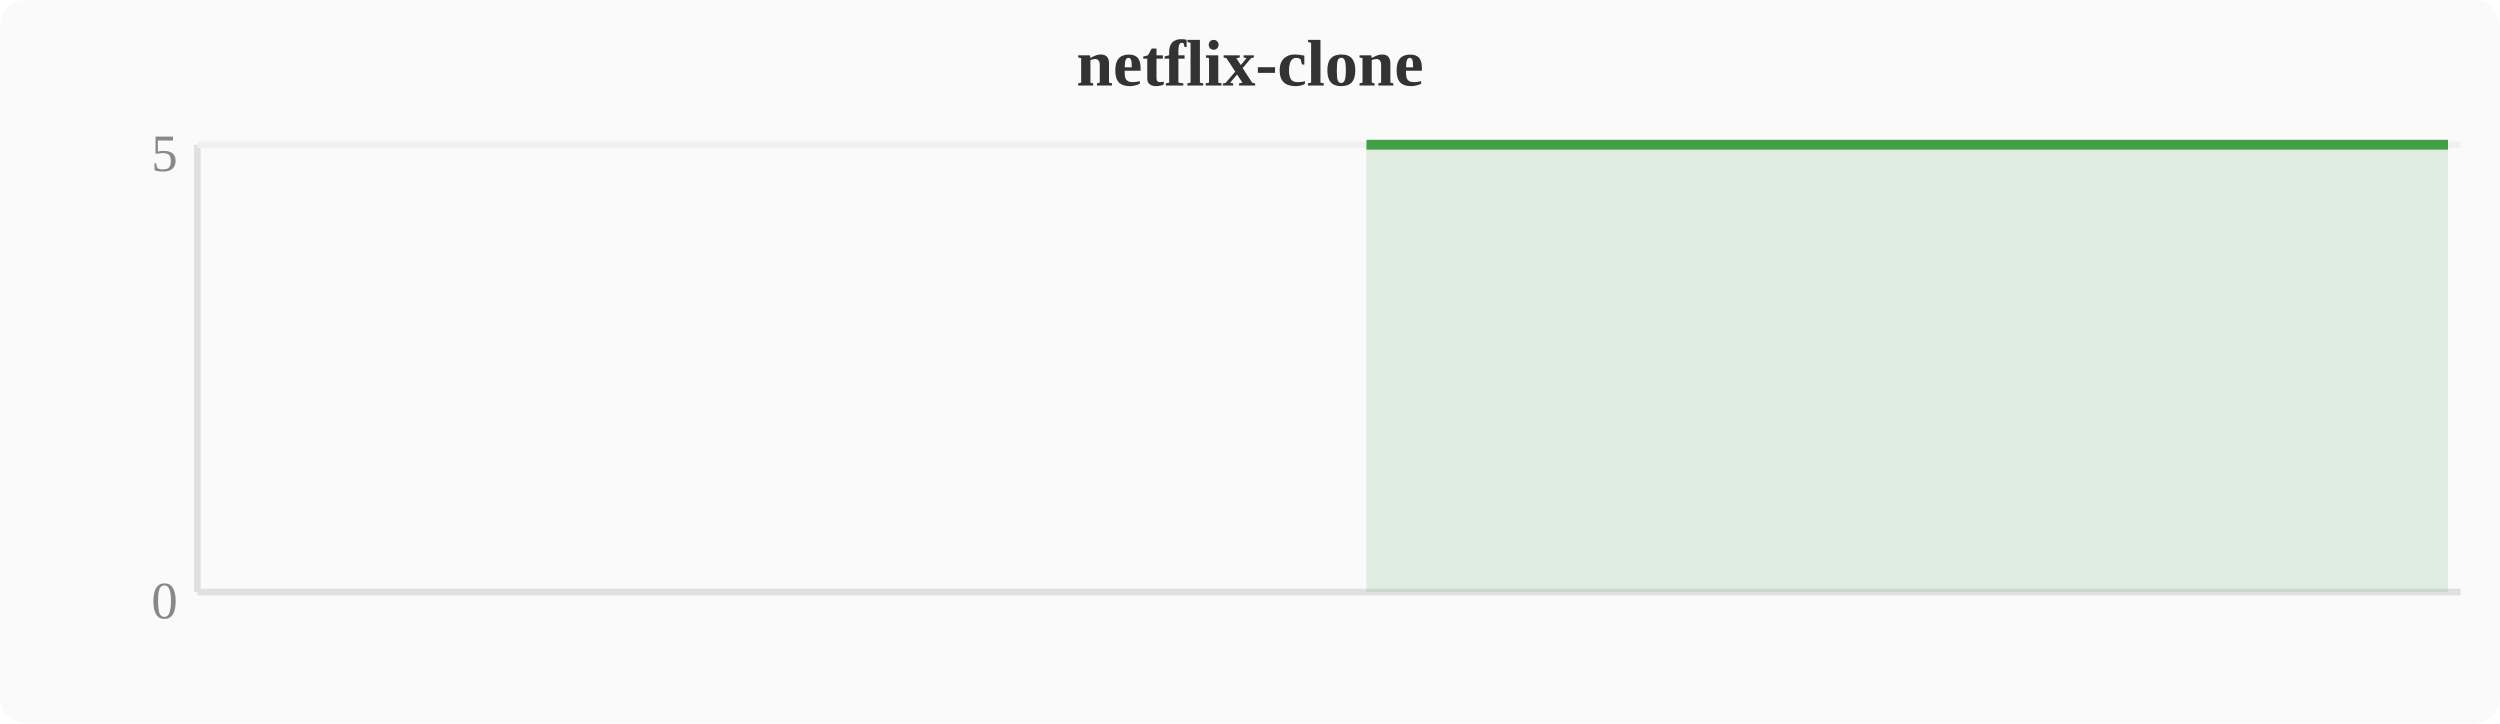
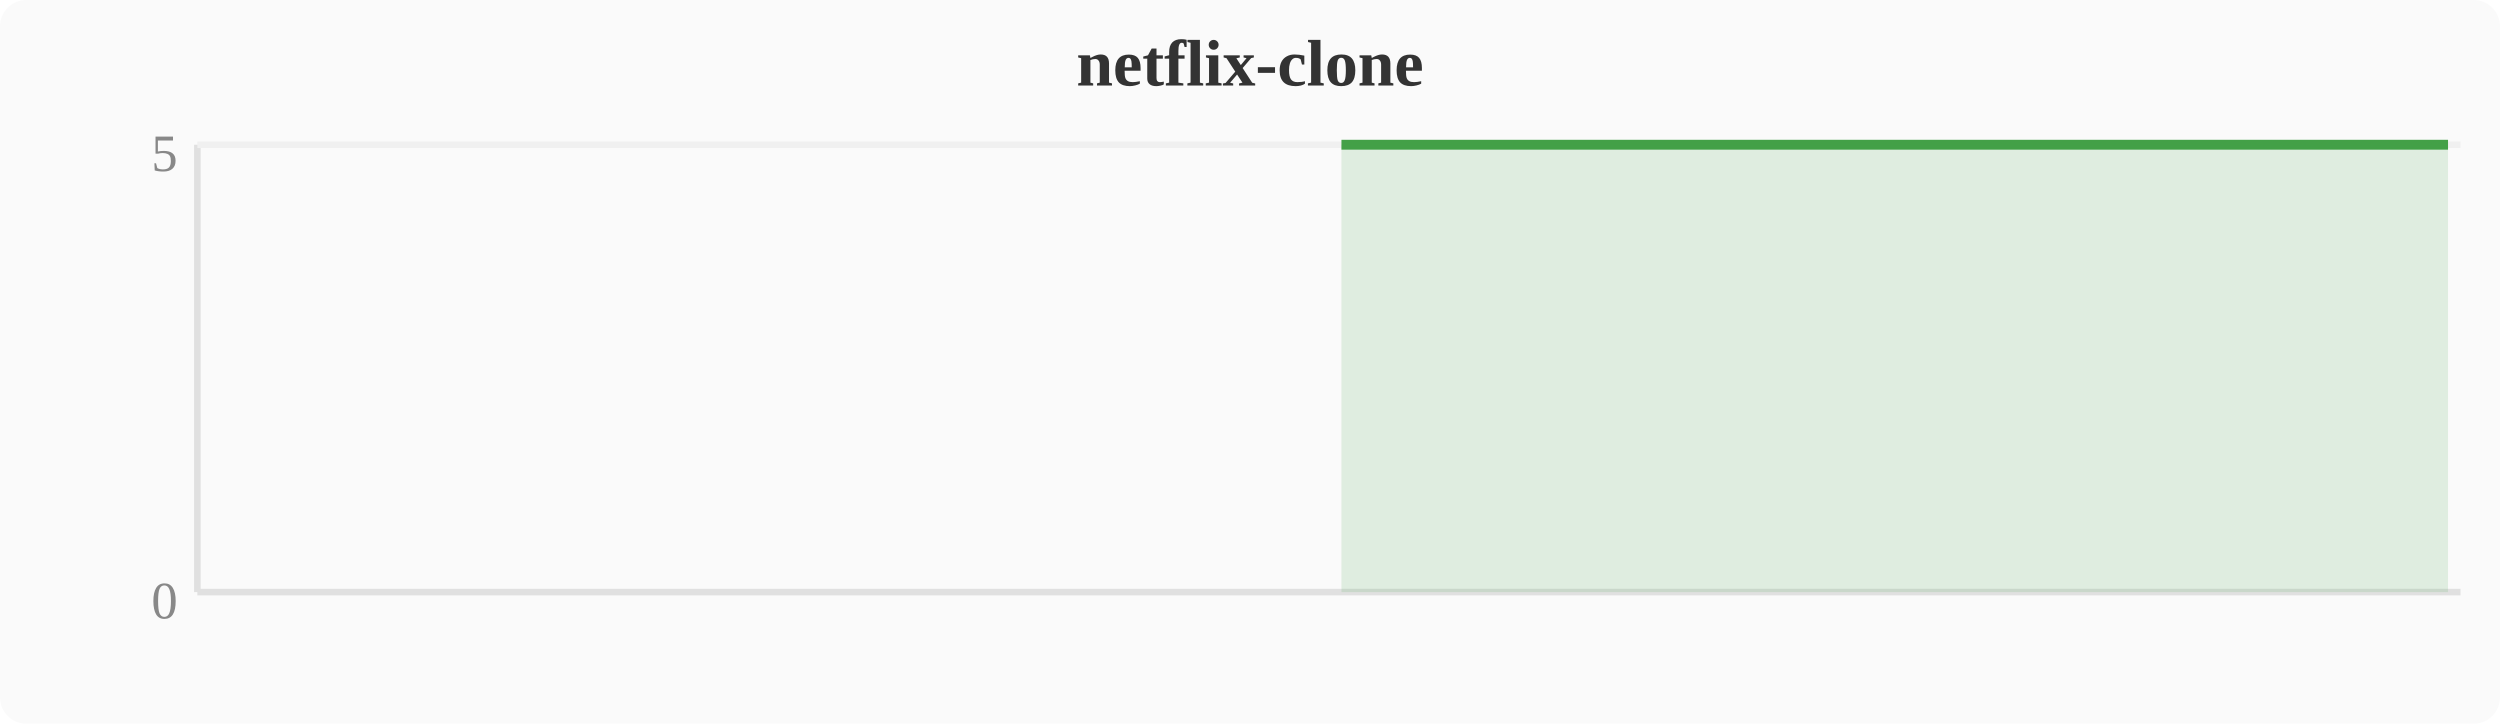
<svg xmlns="http://www.w3.org/2000/svg" width="380" height="110" viewBox="0 0 380 110">
  <rect width="380" height="110" fill="#fafafa" rx="4" />
  <text x="190" y="13" text-anchor="middle" font-size="10" font-weight="bold" fill="#333">netflix-clone</text>
  <line x1="30" y1="22" x2="30" y2="90" stroke="#e0e0e0" stroke-width="1" />
  <line x1="30" y1="90" x2="374" y2="90" stroke="#e0e0e0" stroke-width="1" />
  <line x1="30" y1="22" x2="374" y2="22" stroke="#f0f0f0" stroke-width="1" />
  <text x="27" y="94" text-anchor="end" font-size="8" fill="#888">0</text>
  <text x="27" y="26" text-anchor="end" font-size="8" fill="#888">5</text>
-   <polygon points="207.7,22.0 211.6,22.0 215.4,22.0 219.2,22.0 223.0,22.0 226.8,22.0 230.7,22.0 234.5,22.0 238.3,22.0 242.1,22.0 246.0,22.0 249.8,22.0 253.6,22.0 257.4,22.0 261.2,22.0 265.1,22.0 268.9,22.0 272.7,22.0 276.5,22.0 280.4,22.0 284.2,22.0 288.0,22.0 291.8,22.0 295.6,22.0 299.5,22.0 303.3,22.0 307.1,22.0 310.9,22.0 314.8,22.0 318.6,22.0 322.4,22.0 326.2,22.0 330.0,22.0 333.9,22.0 337.7,22.0 341.5,22.0 345.3,22.0 349.2,22.0 353.0,22.0 356.8,22.0 360.6,22.0 364.4,22.0 368.3,22.0 372.1,22.0 372.1,90 207.7,90" fill="#43a047" opacity="0.15" />
-   <polyline points="207.7,22.0 211.6,22.0 215.4,22.0 219.2,22.0 223.0,22.0 226.8,22.0 230.7,22.0 234.5,22.0 238.3,22.0 242.1,22.0 246.0,22.0 249.8,22.0 253.6,22.0 257.4,22.0 261.2,22.0 265.1,22.0 268.9,22.0 272.7,22.0 276.5,22.0 280.4,22.0 284.2,22.0 288.0,22.0 291.8,22.0 295.6,22.0 299.5,22.0 303.3,22.0 307.1,22.0 310.9,22.0 314.8,22.0 318.6,22.0 322.4,22.0 326.2,22.0 330.0,22.0 333.9,22.0 337.7,22.0 341.5,22.0 345.3,22.0 349.2,22.0 353.0,22.0 356.8,22.0 360.6,22.0 364.4,22.0 368.3,22.0 372.1,22.0" fill="none" stroke="#43a047" stroke-width="1.5" stroke-linejoin="round" />
+   <polygon points="203.9,22.0 207.7,22.0 211.6,22.0 215.4,22.0 219.2,22.0 223.0,22.0 226.8,22.0 230.7,22.0 234.5,22.0 238.3,22.0 242.1,22.0 246.0,22.0 249.8,22.0 253.6,22.0 257.4,22.0 261.2,22.0 265.1,22.0 268.9,22.0 272.7,22.0 276.5,22.0 280.4,22.0 284.2,22.0 288.0,22.0 291.8,22.0 295.6,22.0 299.5,22.0 303.3,22.0 307.1,22.0 310.9,22.0 314.8,22.0 318.6,22.0 322.4,22.0 326.2,22.0 330.0,22.0 333.9,22.0 337.7,22.0 341.5,22.0 345.3,22.0 349.2,22.0 353.0,22.0 356.8,22.0 360.6,22.0 364.4,22.0 368.3,22.0 372.1,22.0 372.1,90 203.9,90" fill="#43a047" opacity="0.15" />
+   <polyline points="203.9,22.0 207.7,22.0 211.6,22.0 215.4,22.0 219.2,22.0 223.0,22.0 226.8,22.0 230.7,22.0 234.5,22.0 238.3,22.0 242.1,22.0 246.0,22.0 249.8,22.0 253.6,22.0 257.4,22.0 261.2,22.0 265.1,22.0 268.9,22.0 272.7,22.0 276.5,22.0 280.4,22.0 284.2,22.0 288.0,22.0 291.8,22.0 295.6,22.0 299.5,22.0 303.3,22.0 307.1,22.0 310.9,22.0 314.8,22.0 318.6,22.0 322.4,22.0 326.2,22.0 330.0,22.0 333.9,22.0 337.7,22.0 341.5,22.0 345.3,22.0 349.2,22.0 353.0,22.0 356.8,22.0 360.6,22.0 364.4,22.0 368.3,22.0 372.1,22.0" fill="none" stroke="#43a047" stroke-width="1.5" stroke-linejoin="round" />
</svg>
